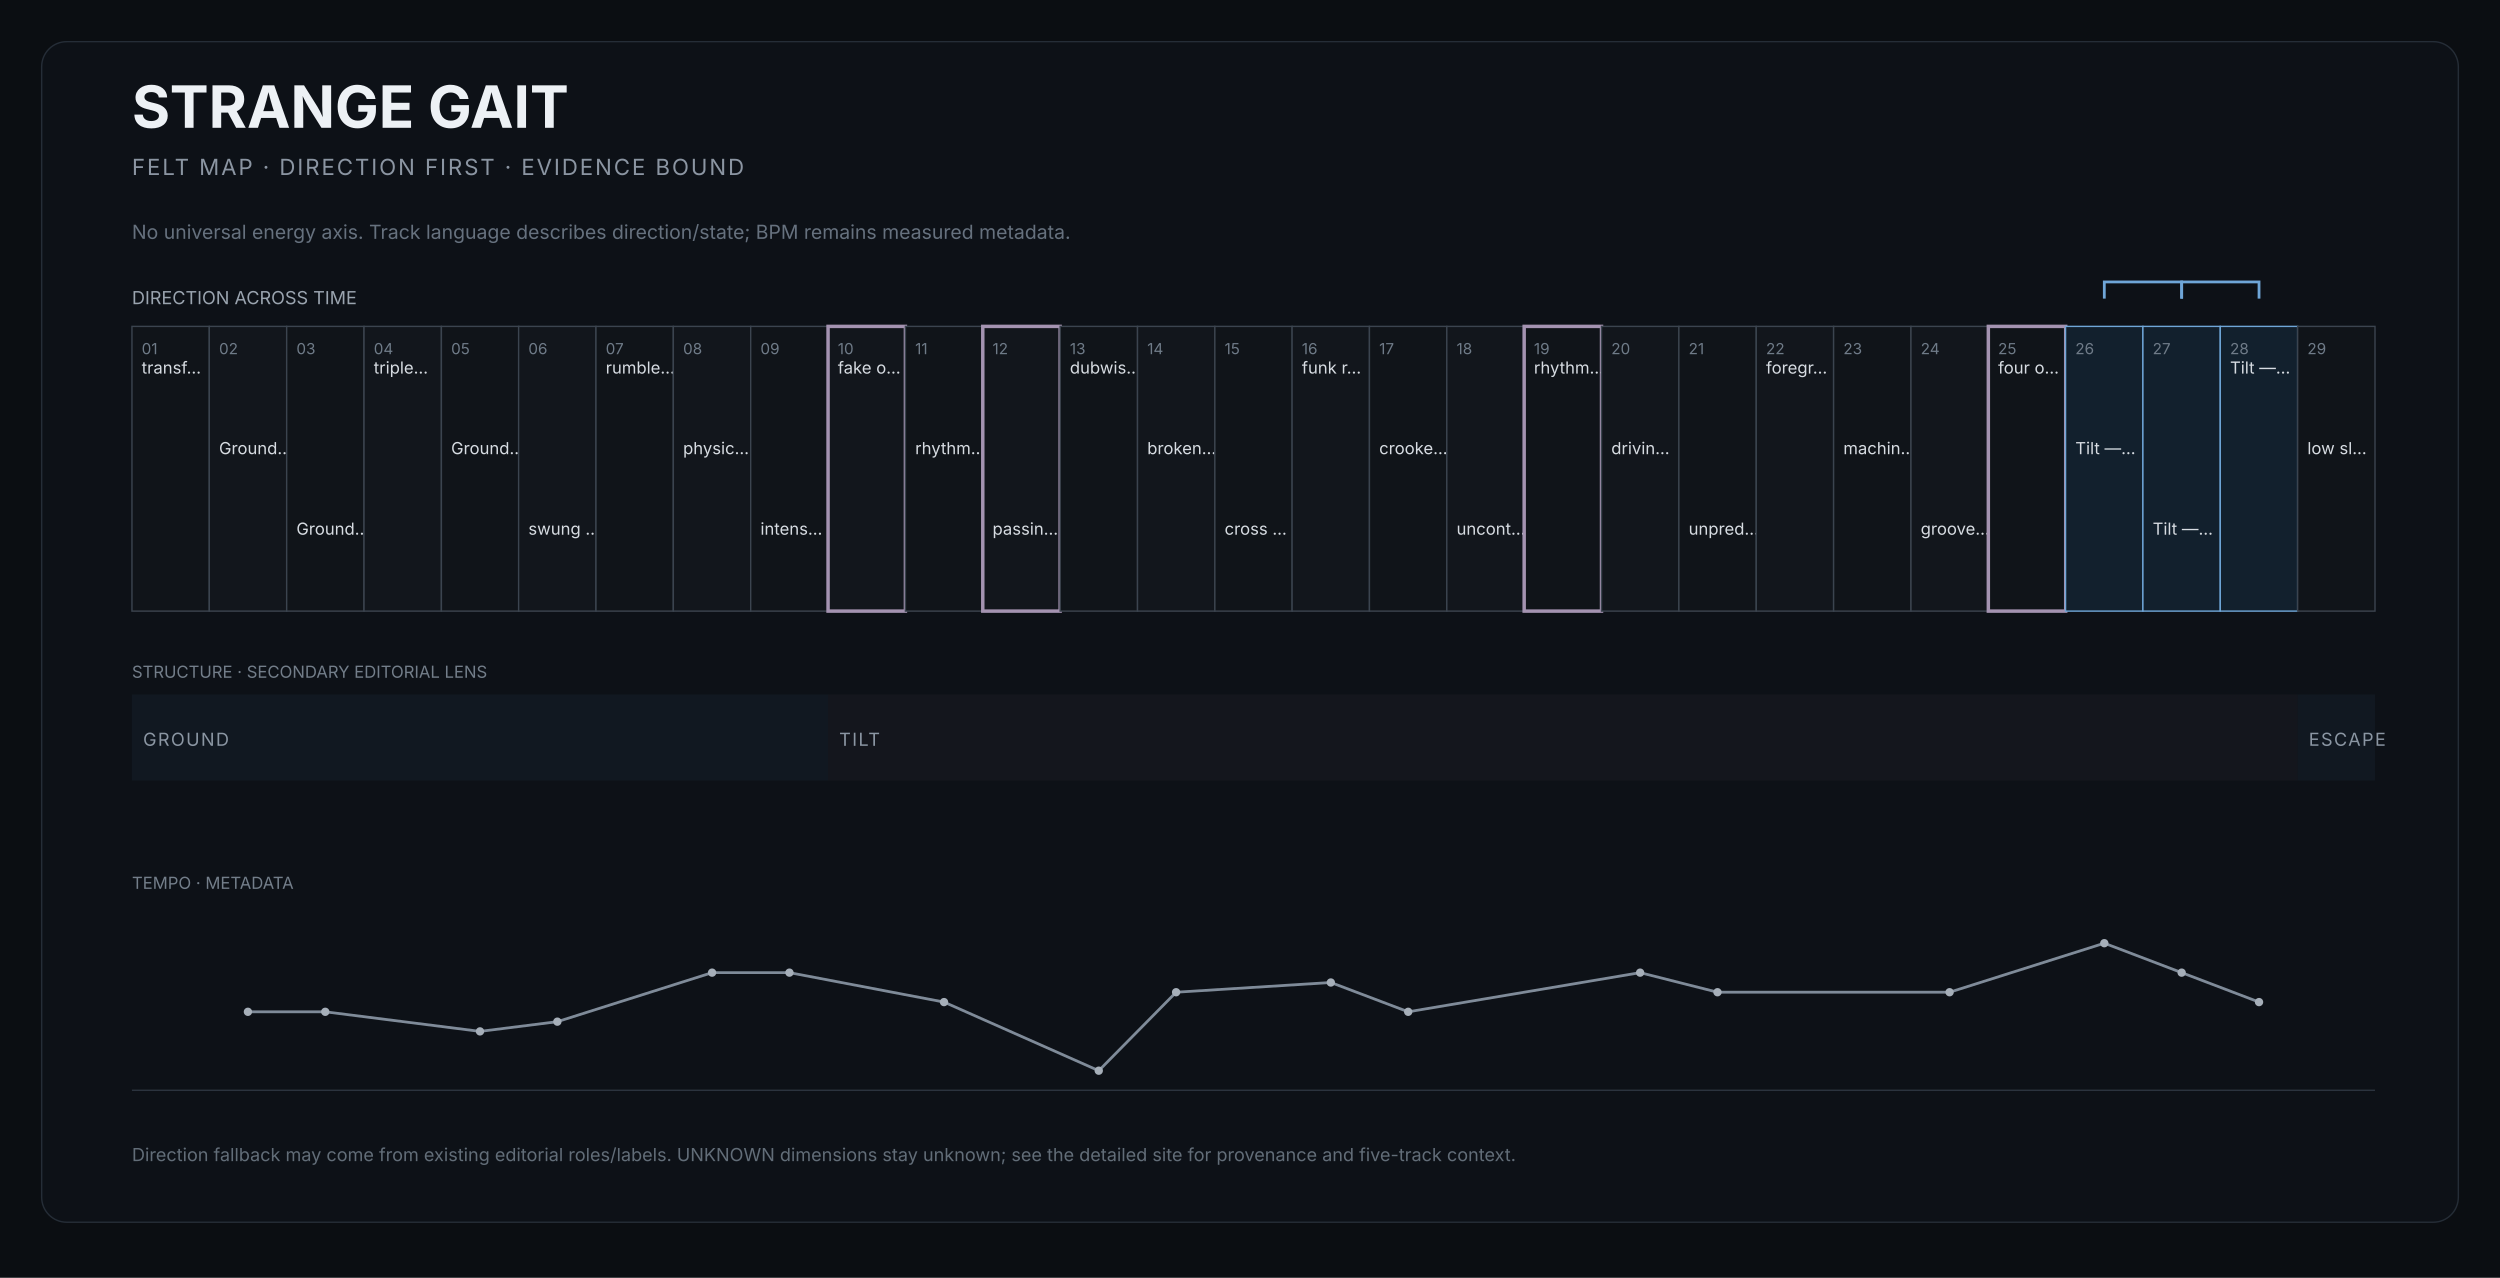
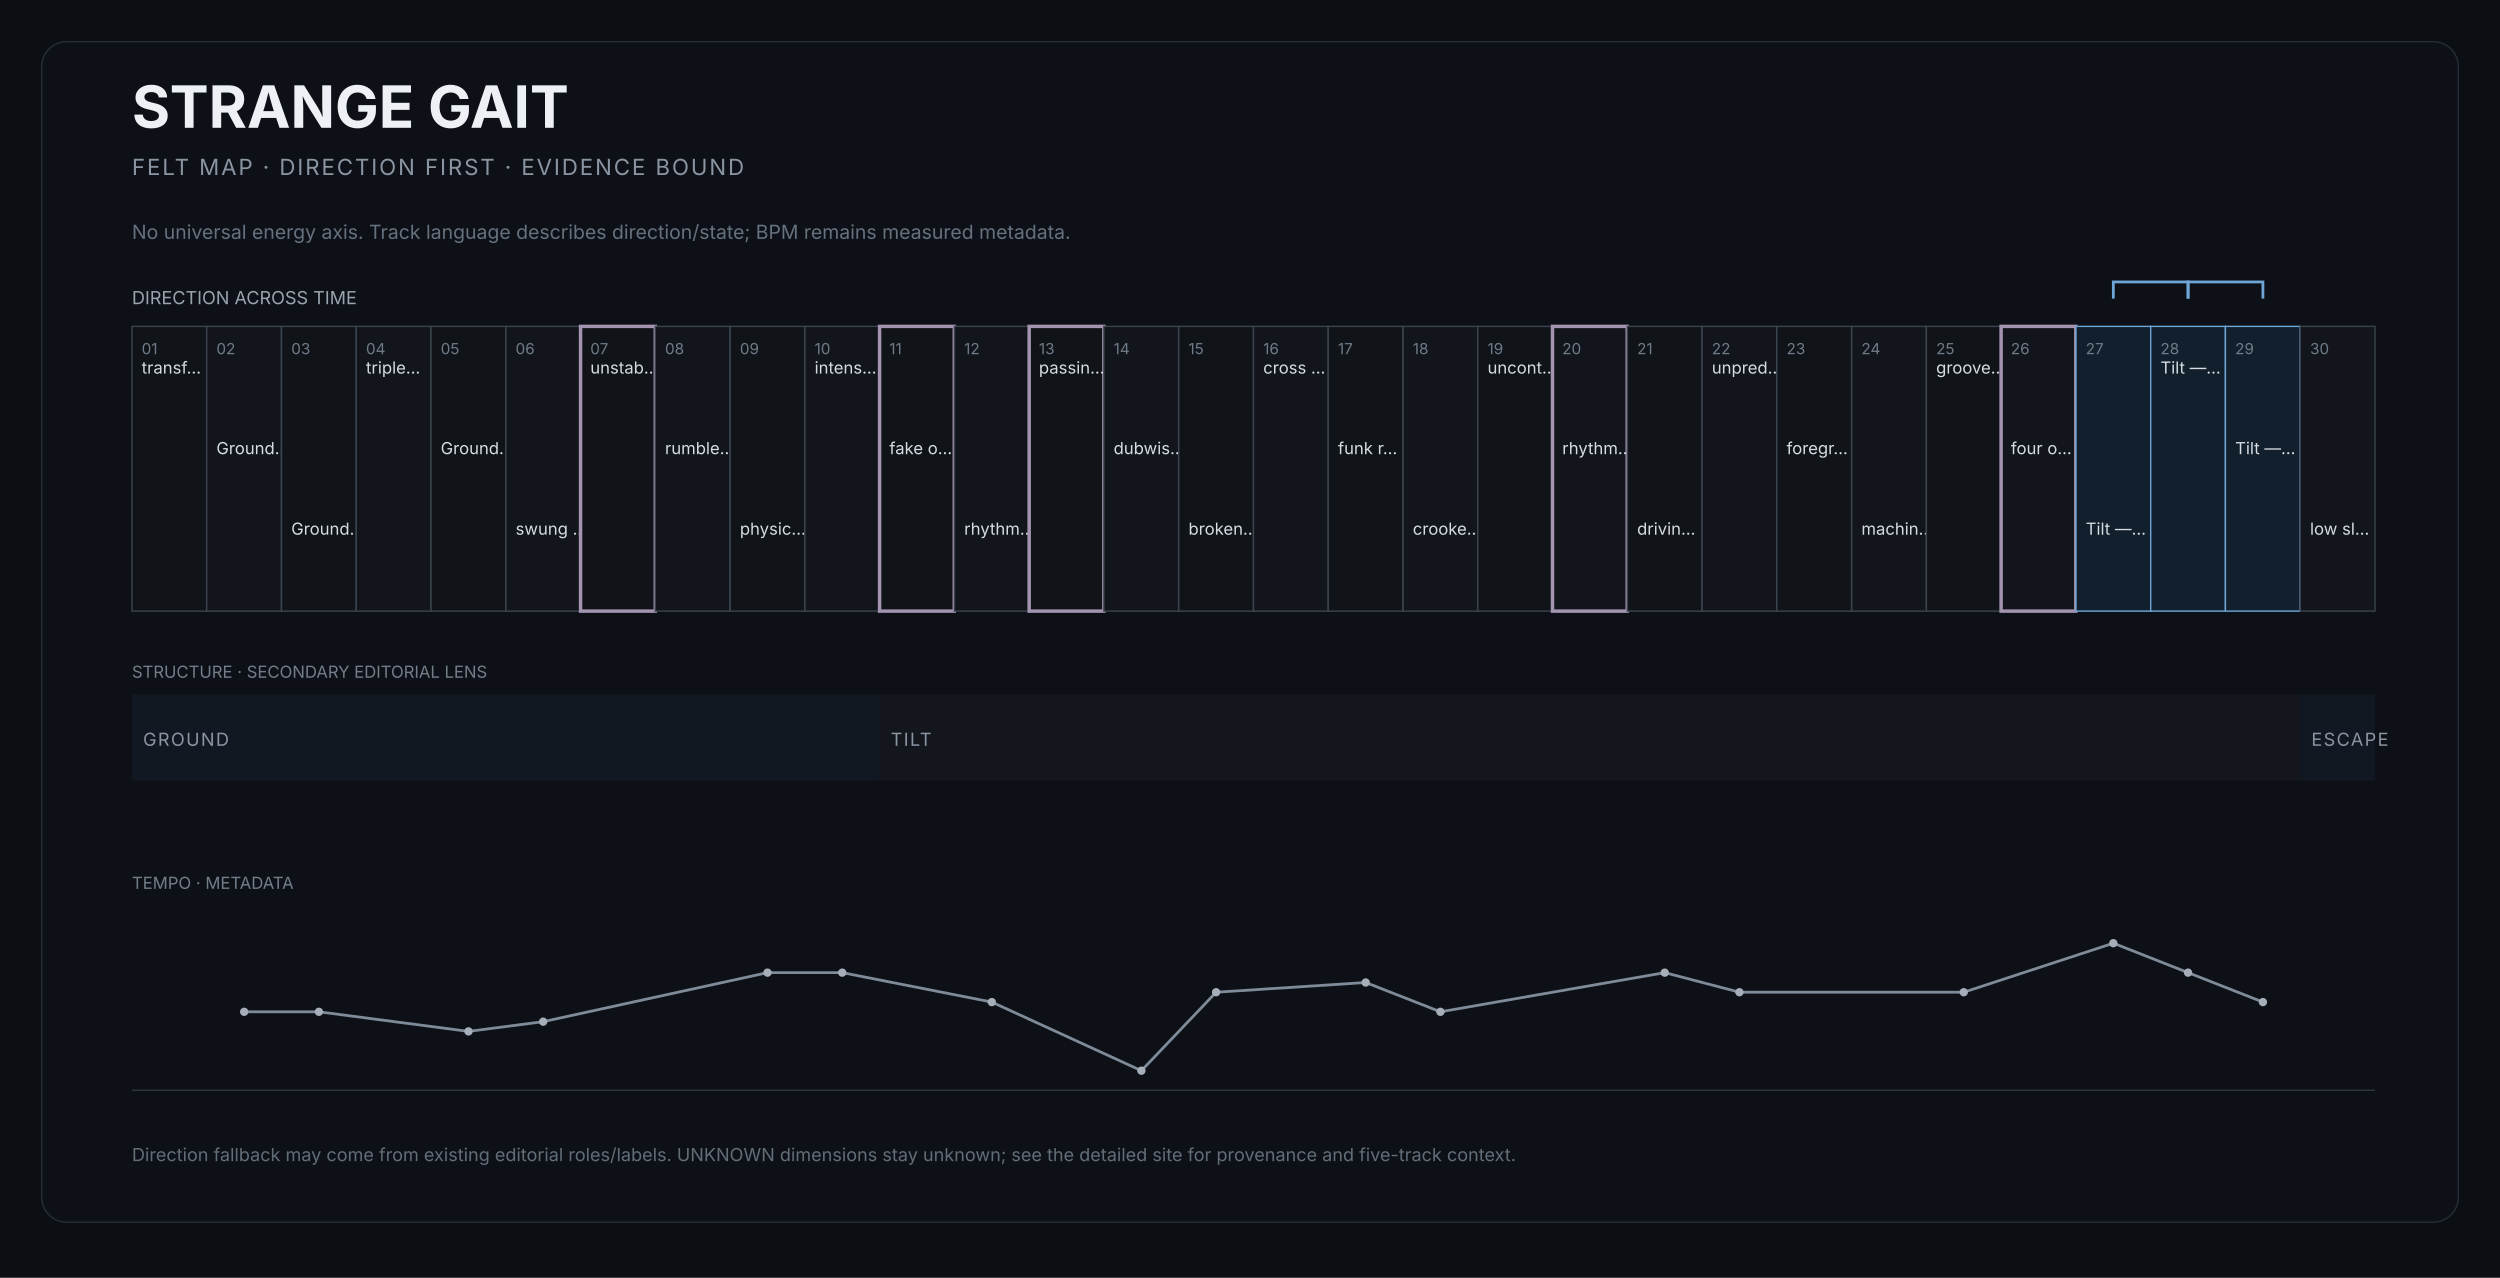
<svg xmlns="http://www.w3.org/2000/svg" width="1800" height="920" viewBox="0 0 1800 920" role="img" aria-labelledby="title desc">
  <rect width="1800" height="920" fill="#0b0e12" />
  <rect x="30" y="30" width="1740" height="850" rx="18" fill="#0d1117" stroke="#252d37" />
  <text x="95" y="92" fill="#edf1f5" font-size="42" font-family="Inter,Arial,sans-serif" font-weight="650">STRANGE GAIT</text>
  <text x="95" y="126" fill="#8b95a2" font-size="16" font-family="Inter,Arial,sans-serif" letter-spacing="1.4">FELT MAP · DIRECTION FIRST · EVIDENCE BOUND</text>
  <text x="95" y="172" fill="#66717e" font-size="14" font-family="Inter,Arial,sans-serif">No universal energy axis. Track language describes direction/state; BPM remains measured metadata.</text>
  <text x="95" y="219" fill="#9aa4af" font-size="13" font-family="Inter,Arial,sans-serif">DIRECTION ACROSS TIME</text>
  <g>
-     <rect x="95.0" y="235" width="55.7" height="205" fill="#101419" stroke="#3b444f" stroke-width="1" />
+     <rect x="95.0" y="235" width="53.8" height="205" fill="#101419" stroke="#3b444f" stroke-width="1" />
    <text x="102.0" y="255" fill="#6f7b88" font-size="11" font-family="Inter,Arial,sans-serif">01</text>
    <text x="102.0" y="269" fill="#d7dce2" font-size="12" font-family="Inter,Arial,sans-serif">transf…</text>
  </g>
  <g>
-     <rect x="150.7" y="235" width="55.7" height="205" fill="#12161c" stroke="#3b444f" stroke-width="1" />
-     <text x="157.7" y="255" fill="#6f7b88" font-size="11" font-family="Inter,Arial,sans-serif">02</text>
-     <text x="157.7" y="327" fill="#d7dce2" font-size="12" font-family="Inter,Arial,sans-serif">Ground…</text>
+     <rect x="148.8" y="235" width="53.8" height="205" fill="#12161c" stroke="#3b444f" stroke-width="1" />
+     <text x="155.8" y="255" fill="#6f7b88" font-size="11" font-family="Inter,Arial,sans-serif">02</text>
+     <text x="155.8" y="327" fill="#d7dce2" font-size="12" font-family="Inter,Arial,sans-serif">Ground…</text>
  </g>
  <g>
-     <rect x="206.4" y="235" width="55.7" height="205" fill="#101419" stroke="#3b444f" stroke-width="1" />
-     <text x="213.4" y="255" fill="#6f7b88" font-size="11" font-family="Inter,Arial,sans-serif">03</text>
-     <text x="213.4" y="385" fill="#d7dce2" font-size="12" font-family="Inter,Arial,sans-serif">Ground…</text>
+     <rect x="202.7" y="235" width="53.8" height="205" fill="#101419" stroke="#3b444f" stroke-width="1" />
+     <text x="209.7" y="255" fill="#6f7b88" font-size="11" font-family="Inter,Arial,sans-serif">03</text>
+     <text x="209.7" y="385" fill="#d7dce2" font-size="12" font-family="Inter,Arial,sans-serif">Ground…</text>
  </g>
  <g>
-     <rect x="262.1" y="235" width="55.7" height="205" fill="#12161c" stroke="#3b444f" stroke-width="1" />
-     <text x="269.1" y="255" fill="#6f7b88" font-size="11" font-family="Inter,Arial,sans-serif">04</text>
-     <text x="269.1" y="269" fill="#d7dce2" font-size="12" font-family="Inter,Arial,sans-serif">triple…</text>
+     <rect x="256.5" y="235" width="53.8" height="205" fill="#12161c" stroke="#3b444f" stroke-width="1" />
+     <text x="263.5" y="255" fill="#6f7b88" font-size="11" font-family="Inter,Arial,sans-serif">04</text>
+     <text x="263.5" y="269" fill="#d7dce2" font-size="12" font-family="Inter,Arial,sans-serif">triple…</text>
  </g>
  <g>
-     <rect x="317.8" y="235" width="55.7" height="205" fill="#101419" stroke="#3b444f" stroke-width="1" />
-     <text x="324.8" y="255" fill="#6f7b88" font-size="11" font-family="Inter,Arial,sans-serif">05</text>
-     <text x="324.8" y="327" fill="#d7dce2" font-size="12" font-family="Inter,Arial,sans-serif">Ground…</text>
+     <rect x="310.3" y="235" width="53.8" height="205" fill="#101419" stroke="#3b444f" stroke-width="1" />
+     <text x="317.3" y="255" fill="#6f7b88" font-size="11" font-family="Inter,Arial,sans-serif">05</text>
+     <text x="317.3" y="327" fill="#d7dce2" font-size="12" font-family="Inter,Arial,sans-serif">Ground…</text>
  </g>
  <g>
-     <rect x="373.4" y="235" width="55.7" height="205" fill="#12161c" stroke="#3b444f" stroke-width="1" />
-     <text x="380.4" y="255" fill="#6f7b88" font-size="11" font-family="Inter,Arial,sans-serif">06</text>
-     <text x="380.4" y="385" fill="#d7dce2" font-size="12" font-family="Inter,Arial,sans-serif">swung …</text>
+     <rect x="364.2" y="235" width="53.8" height="205" fill="#12161c" stroke="#3b444f" stroke-width="1" />
+     <text x="371.2" y="255" fill="#6f7b88" font-size="11" font-family="Inter,Arial,sans-serif">06</text>
+     <text x="371.2" y="385" fill="#d7dce2" font-size="12" font-family="Inter,Arial,sans-serif">swung …</text>
  </g>
  <g>
-     <rect x="429.1" y="235" width="55.7" height="205" fill="#101419" stroke="#3b444f" stroke-width="1" />
-     <text x="436.1" y="255" fill="#6f7b88" font-size="11" font-family="Inter,Arial,sans-serif">07</text>
-     <text x="436.1" y="269" fill="#d7dce2" font-size="12" font-family="Inter,Arial,sans-serif">rumble…</text>
+     <rect x="418.0" y="235" width="53.8" height="205" fill="#101419" stroke="#a493b1" stroke-width="2.5" />
+     <text x="425.0" y="255" fill="#6f7b88" font-size="11" font-family="Inter,Arial,sans-serif">07</text>
+     <text x="425.0" y="269" fill="#d7dce2" font-size="12" font-family="Inter,Arial,sans-serif">unstab…</text>
  </g>
  <g>
-     <rect x="484.8" y="235" width="55.7" height="205" fill="#12161c" stroke="#3b444f" stroke-width="1" />
-     <text x="491.8" y="255" fill="#6f7b88" font-size="11" font-family="Inter,Arial,sans-serif">08</text>
-     <text x="491.8" y="327" fill="#d7dce2" font-size="12" font-family="Inter,Arial,sans-serif">physic…</text>
+     <rect x="471.8" y="235" width="53.8" height="205" fill="#12161c" stroke="#3b444f" stroke-width="1" />
+     <text x="478.8" y="255" fill="#6f7b88" font-size="11" font-family="Inter,Arial,sans-serif">08</text>
+     <text x="478.8" y="327" fill="#d7dce2" font-size="12" font-family="Inter,Arial,sans-serif">rumble…</text>
  </g>
  <g>
-     <rect x="540.5" y="235" width="55.7" height="205" fill="#101419" stroke="#3b444f" stroke-width="1" />
-     <text x="547.5" y="255" fill="#6f7b88" font-size="11" font-family="Inter,Arial,sans-serif">09</text>
-     <text x="547.5" y="385" fill="#d7dce2" font-size="12" font-family="Inter,Arial,sans-serif">intens…</text>
+     <rect x="525.7" y="235" width="53.8" height="205" fill="#101419" stroke="#3b444f" stroke-width="1" />
+     <text x="532.7" y="255" fill="#6f7b88" font-size="11" font-family="Inter,Arial,sans-serif">09</text>
+     <text x="532.7" y="385" fill="#d7dce2" font-size="12" font-family="Inter,Arial,sans-serif">physic…</text>
  </g>
  <g>
-     <rect x="596.2" y="235" width="55.7" height="205" fill="#12161c" stroke="#a493b1" stroke-width="2.5" />
-     <text x="603.2" y="255" fill="#6f7b88" font-size="11" font-family="Inter,Arial,sans-serif">10</text>
-     <text x="603.2" y="269" fill="#d7dce2" font-size="12" font-family="Inter,Arial,sans-serif">fake o…</text>
+     <rect x="579.5" y="235" width="53.8" height="205" fill="#12161c" stroke="#3b444f" stroke-width="1" />
+     <text x="586.5" y="255" fill="#6f7b88" font-size="11" font-family="Inter,Arial,sans-serif">10</text>
+     <text x="586.5" y="269" fill="#d7dce2" font-size="12" font-family="Inter,Arial,sans-serif">intens…</text>
  </g>
  <g>
-     <rect x="651.9" y="235" width="55.7" height="205" fill="#101419" stroke="#3b444f" stroke-width="1" />
-     <text x="658.9" y="255" fill="#6f7b88" font-size="11" font-family="Inter,Arial,sans-serif">11</text>
-     <text x="658.9" y="327" fill="#d7dce2" font-size="12" font-family="Inter,Arial,sans-serif">rhythm…</text>
+     <rect x="633.3" y="235" width="53.8" height="205" fill="#101419" stroke="#a493b1" stroke-width="2.5" />
+     <text x="640.3" y="255" fill="#6f7b88" font-size="11" font-family="Inter,Arial,sans-serif">11</text>
+     <text x="640.3" y="327" fill="#d7dce2" font-size="12" font-family="Inter,Arial,sans-serif">fake o…</text>
  </g>
  <g>
-     <rect x="707.6" y="235" width="55.7" height="205" fill="#12161c" stroke="#a493b1" stroke-width="2.5" />
-     <text x="714.6" y="255" fill="#6f7b88" font-size="11" font-family="Inter,Arial,sans-serif">12</text>
-     <text x="714.6" y="385" fill="#d7dce2" font-size="12" font-family="Inter,Arial,sans-serif">passin…</text>
+     <rect x="687.2" y="235" width="53.8" height="205" fill="#12161c" stroke="#3b444f" stroke-width="1" />
+     <text x="694.2" y="255" fill="#6f7b88" font-size="11" font-family="Inter,Arial,sans-serif">12</text>
+     <text x="694.2" y="385" fill="#d7dce2" font-size="12" font-family="Inter,Arial,sans-serif">rhythm…</text>
  </g>
  <g>
-     <rect x="763.3" y="235" width="55.7" height="205" fill="#101419" stroke="#3b444f" stroke-width="1" />
-     <text x="770.3" y="255" fill="#6f7b88" font-size="11" font-family="Inter,Arial,sans-serif">13</text>
-     <text x="770.3" y="269" fill="#d7dce2" font-size="12" font-family="Inter,Arial,sans-serif">dubwis…</text>
+     <rect x="741.0" y="235" width="53.8" height="205" fill="#101419" stroke="#a493b1" stroke-width="2.5" />
+     <text x="748.0" y="255" fill="#6f7b88" font-size="11" font-family="Inter,Arial,sans-serif">13</text>
+     <text x="748.0" y="269" fill="#d7dce2" font-size="12" font-family="Inter,Arial,sans-serif">passin…</text>
  </g>
  <g>
-     <rect x="819.0" y="235" width="55.7" height="205" fill="#12161c" stroke="#3b444f" stroke-width="1" />
-     <text x="826.0" y="255" fill="#6f7b88" font-size="11" font-family="Inter,Arial,sans-serif">14</text>
-     <text x="826.0" y="327" fill="#d7dce2" font-size="12" font-family="Inter,Arial,sans-serif">broken…</text>
+     <rect x="794.8" y="235" width="53.8" height="205" fill="#12161c" stroke="#3b444f" stroke-width="1" />
+     <text x="801.8" y="255" fill="#6f7b88" font-size="11" font-family="Inter,Arial,sans-serif">14</text>
+     <text x="801.8" y="327" fill="#d7dce2" font-size="12" font-family="Inter,Arial,sans-serif">dubwis…</text>
  </g>
  <g>
-     <rect x="874.7" y="235" width="55.7" height="205" fill="#101419" stroke="#3b444f" stroke-width="1" />
-     <text x="881.7" y="255" fill="#6f7b88" font-size="11" font-family="Inter,Arial,sans-serif">15</text>
-     <text x="881.7" y="385" fill="#d7dce2" font-size="12" font-family="Inter,Arial,sans-serif">cross …</text>
+     <rect x="848.7" y="235" width="53.8" height="205" fill="#101419" stroke="#3b444f" stroke-width="1" />
+     <text x="855.7" y="255" fill="#6f7b88" font-size="11" font-family="Inter,Arial,sans-serif">15</text>
+     <text x="855.7" y="385" fill="#d7dce2" font-size="12" font-family="Inter,Arial,sans-serif">broken…</text>
  </g>
  <g>
-     <rect x="930.3" y="235" width="55.7" height="205" fill="#12161c" stroke="#3b444f" stroke-width="1" />
-     <text x="937.3" y="255" fill="#6f7b88" font-size="11" font-family="Inter,Arial,sans-serif">16</text>
-     <text x="937.3" y="269" fill="#d7dce2" font-size="12" font-family="Inter,Arial,sans-serif">funk r…</text>
+     <rect x="902.5" y="235" width="53.8" height="205" fill="#12161c" stroke="#3b444f" stroke-width="1" />
+     <text x="909.5" y="255" fill="#6f7b88" font-size="11" font-family="Inter,Arial,sans-serif">16</text>
+     <text x="909.5" y="269" fill="#d7dce2" font-size="12" font-family="Inter,Arial,sans-serif">cross …</text>
  </g>
  <g>
-     <rect x="986.0" y="235" width="55.7" height="205" fill="#101419" stroke="#3b444f" stroke-width="1" />
-     <text x="993.0" y="255" fill="#6f7b88" font-size="11" font-family="Inter,Arial,sans-serif">17</text>
-     <text x="993.0" y="327" fill="#d7dce2" font-size="12" font-family="Inter,Arial,sans-serif">crooke…</text>
+     <rect x="956.3" y="235" width="53.8" height="205" fill="#101419" stroke="#3b444f" stroke-width="1" />
+     <text x="963.3" y="255" fill="#6f7b88" font-size="11" font-family="Inter,Arial,sans-serif">17</text>
+     <text x="963.3" y="327" fill="#d7dce2" font-size="12" font-family="Inter,Arial,sans-serif">funk r…</text>
  </g>
  <g>
-     <rect x="1041.7" y="235" width="55.7" height="205" fill="#12161c" stroke="#3b444f" stroke-width="1" />
-     <text x="1048.7" y="255" fill="#6f7b88" font-size="11" font-family="Inter,Arial,sans-serif">18</text>
-     <text x="1048.7" y="385" fill="#d7dce2" font-size="12" font-family="Inter,Arial,sans-serif">uncont…</text>
+     <rect x="1010.2" y="235" width="53.8" height="205" fill="#12161c" stroke="#3b444f" stroke-width="1" />
+     <text x="1017.2" y="255" fill="#6f7b88" font-size="11" font-family="Inter,Arial,sans-serif">18</text>
+     <text x="1017.2" y="385" fill="#d7dce2" font-size="12" font-family="Inter,Arial,sans-serif">crooke…</text>
  </g>
  <g>
-     <rect x="1097.4" y="235" width="55.7" height="205" fill="#101419" stroke="#a493b1" stroke-width="2.5" />
-     <text x="1104.4" y="255" fill="#6f7b88" font-size="11" font-family="Inter,Arial,sans-serif">19</text>
-     <text x="1104.4" y="269" fill="#d7dce2" font-size="12" font-family="Inter,Arial,sans-serif">rhythm…</text>
+     <rect x="1064.0" y="235" width="53.8" height="205" fill="#101419" stroke="#3b444f" stroke-width="1" />
+     <text x="1071.0" y="255" fill="#6f7b88" font-size="11" font-family="Inter,Arial,sans-serif">19</text>
+     <text x="1071.0" y="269" fill="#d7dce2" font-size="12" font-family="Inter,Arial,sans-serif">uncont…</text>
  </g>
  <g>
-     <rect x="1153.1" y="235" width="55.7" height="205" fill="#12161c" stroke="#3b444f" stroke-width="1" />
-     <text x="1160.1" y="255" fill="#6f7b88" font-size="11" font-family="Inter,Arial,sans-serif">20</text>
-     <text x="1160.1" y="327" fill="#d7dce2" font-size="12" font-family="Inter,Arial,sans-serif">drivin…</text>
+     <rect x="1117.8" y="235" width="53.8" height="205" fill="#12161c" stroke="#a493b1" stroke-width="2.5" />
+     <text x="1124.8" y="255" fill="#6f7b88" font-size="11" font-family="Inter,Arial,sans-serif">20</text>
+     <text x="1124.8" y="327" fill="#d7dce2" font-size="12" font-family="Inter,Arial,sans-serif">rhythm…</text>
  </g>
  <g>
-     <rect x="1208.8" y="235" width="55.7" height="205" fill="#101419" stroke="#3b444f" stroke-width="1" />
-     <text x="1215.8" y="255" fill="#6f7b88" font-size="11" font-family="Inter,Arial,sans-serif">21</text>
-     <text x="1215.8" y="385" fill="#d7dce2" font-size="12" font-family="Inter,Arial,sans-serif">unpred…</text>
+     <rect x="1171.7" y="235" width="53.8" height="205" fill="#101419" stroke="#3b444f" stroke-width="1" />
+     <text x="1178.7" y="255" fill="#6f7b88" font-size="11" font-family="Inter,Arial,sans-serif">21</text>
+     <text x="1178.7" y="385" fill="#d7dce2" font-size="12" font-family="Inter,Arial,sans-serif">drivin…</text>
  </g>
  <g>
-     <rect x="1264.5" y="235" width="55.7" height="205" fill="#12161c" stroke="#3b444f" stroke-width="1" />
-     <text x="1271.5" y="255" fill="#6f7b88" font-size="11" font-family="Inter,Arial,sans-serif">22</text>
-     <text x="1271.5" y="269" fill="#d7dce2" font-size="12" font-family="Inter,Arial,sans-serif">foregr…</text>
+     <rect x="1225.5" y="235" width="53.8" height="205" fill="#12161c" stroke="#3b444f" stroke-width="1" />
+     <text x="1232.5" y="255" fill="#6f7b88" font-size="11" font-family="Inter,Arial,sans-serif">22</text>
+     <text x="1232.5" y="269" fill="#d7dce2" font-size="12" font-family="Inter,Arial,sans-serif">unpred…</text>
  </g>
  <g>
-     <rect x="1320.2" y="235" width="55.7" height="205" fill="#101419" stroke="#3b444f" stroke-width="1" />
-     <text x="1327.2" y="255" fill="#6f7b88" font-size="11" font-family="Inter,Arial,sans-serif">23</text>
-     <text x="1327.2" y="327" fill="#d7dce2" font-size="12" font-family="Inter,Arial,sans-serif">machin…</text>
+     <rect x="1279.3" y="235" width="53.8" height="205" fill="#101419" stroke="#3b444f" stroke-width="1" />
+     <text x="1286.3" y="255" fill="#6f7b88" font-size="11" font-family="Inter,Arial,sans-serif">23</text>
+     <text x="1286.3" y="327" fill="#d7dce2" font-size="12" font-family="Inter,Arial,sans-serif">foregr…</text>
  </g>
  <g>
-     <rect x="1375.9" y="235" width="55.7" height="205" fill="#12161c" stroke="#3b444f" stroke-width="1" />
-     <text x="1382.9" y="255" fill="#6f7b88" font-size="11" font-family="Inter,Arial,sans-serif">24</text>
-     <text x="1382.9" y="385" fill="#d7dce2" font-size="12" font-family="Inter,Arial,sans-serif">groove…</text>
+     <rect x="1333.2" y="235" width="53.8" height="205" fill="#12161c" stroke="#3b444f" stroke-width="1" />
+     <text x="1340.2" y="255" fill="#6f7b88" font-size="11" font-family="Inter,Arial,sans-serif">24</text>
+     <text x="1340.2" y="385" fill="#d7dce2" font-size="12" font-family="Inter,Arial,sans-serif">machin…</text>
  </g>
  <g>
-     <rect x="1431.6" y="235" width="55.7" height="205" fill="#101419" stroke="#a493b1" stroke-width="2.5" />
-     <text x="1438.6" y="255" fill="#6f7b88" font-size="11" font-family="Inter,Arial,sans-serif">25</text>
-     <text x="1438.6" y="269" fill="#d7dce2" font-size="12" font-family="Inter,Arial,sans-serif">four o…</text>
+     <rect x="1387.0" y="235" width="53.8" height="205" fill="#101419" stroke="#3b444f" stroke-width="1" />
+     <text x="1394.0" y="255" fill="#6f7b88" font-size="11" font-family="Inter,Arial,sans-serif">25</text>
+     <text x="1394.0" y="269" fill="#d7dce2" font-size="12" font-family="Inter,Arial,sans-serif">groove…</text>
  </g>
  <g>
-     <rect x="1487.2" y="235" width="55.7" height="205" fill="#12202d" stroke="#6fa6d8" stroke-width="1" />
-     <text x="1494.2" y="255" fill="#6f7b88" font-size="11" font-family="Inter,Arial,sans-serif">26</text>
-     <text x="1494.2" y="327" fill="#d7dce2" font-size="12" font-family="Inter,Arial,sans-serif">Tilt —…</text>
+     <rect x="1440.8" y="235" width="53.8" height="205" fill="#12161c" stroke="#a493b1" stroke-width="2.5" />
+     <text x="1447.8" y="255" fill="#6f7b88" font-size="11" font-family="Inter,Arial,sans-serif">26</text>
+     <text x="1447.8" y="327" fill="#d7dce2" font-size="12" font-family="Inter,Arial,sans-serif">four o…</text>
  </g>
  <g>
-     <rect x="1542.9" y="235" width="55.7" height="205" fill="#12202d" stroke="#6fa6d8" stroke-width="1" />
-     <text x="1549.9" y="255" fill="#6f7b88" font-size="11" font-family="Inter,Arial,sans-serif">27</text>
-     <text x="1549.9" y="385" fill="#d7dce2" font-size="12" font-family="Inter,Arial,sans-serif">Tilt —…</text>
+     <rect x="1494.7" y="235" width="53.8" height="205" fill="#12202d" stroke="#6fa6d8" stroke-width="1" />
+     <text x="1501.7" y="255" fill="#6f7b88" font-size="11" font-family="Inter,Arial,sans-serif">27</text>
+     <text x="1501.7" y="385" fill="#d7dce2" font-size="12" font-family="Inter,Arial,sans-serif">Tilt —…</text>
  </g>
  <g>
-     <rect x="1598.6" y="235" width="55.7" height="205" fill="#12202d" stroke="#6fa6d8" stroke-width="1" />
-     <text x="1605.6" y="255" fill="#6f7b88" font-size="11" font-family="Inter,Arial,sans-serif">28</text>
-     <text x="1605.6" y="269" fill="#d7dce2" font-size="12" font-family="Inter,Arial,sans-serif">Tilt —…</text>
+     <rect x="1548.5" y="235" width="53.8" height="205" fill="#12202d" stroke="#6fa6d8" stroke-width="1" />
+     <text x="1555.5" y="255" fill="#6f7b88" font-size="11" font-family="Inter,Arial,sans-serif">28</text>
+     <text x="1555.5" y="269" fill="#d7dce2" font-size="12" font-family="Inter,Arial,sans-serif">Tilt —…</text>
  </g>
  <g>
-     <rect x="1654.3" y="235" width="55.7" height="205" fill="#101419" stroke="#3b444f" stroke-width="1" />
-     <text x="1661.3" y="255" fill="#6f7b88" font-size="11" font-family="Inter,Arial,sans-serif">29</text>
-     <text x="1661.3" y="327" fill="#d7dce2" font-size="12" font-family="Inter,Arial,sans-serif">low sl…</text>
+     <rect x="1602.3" y="235" width="53.8" height="205" fill="#12202d" stroke="#6fa6d8" stroke-width="1" />
+     <text x="1609.3" y="255" fill="#6f7b88" font-size="11" font-family="Inter,Arial,sans-serif">29</text>
+     <text x="1609.3" y="327" fill="#d7dce2" font-size="12" font-family="Inter,Arial,sans-serif">Tilt —…</text>
  </g>
-   <path d="M 1515.1 215 L 1515.1 203 L 1570.8 203 L 1570.8 215" fill="none" stroke="#6fa6d8" stroke-width="2" />
-   <path d="M 1570.8 215 L 1570.8 203 L 1626.5 203 L 1626.5 215" fill="none" stroke="#6fa6d8" stroke-width="2" />
+   <g>
+     <rect x="1656.2" y="235" width="53.8" height="205" fill="#12161c" stroke="#3b444f" stroke-width="1" />
+     <text x="1663.2" y="255" fill="#6f7b88" font-size="11" font-family="Inter,Arial,sans-serif">30</text>
+     <text x="1663.2" y="385" fill="#d7dce2" font-size="12" font-family="Inter,Arial,sans-serif">low sl…</text>
+   </g>
+   <path d="M 1521.6 215 L 1521.6 203 L 1575.4 203 L 1575.4 215" fill="none" stroke="#6fa6d8" stroke-width="2" />
+   <path d="M 1575.4 215 L 1575.4 203 L 1629.3 203 L 1629.3 215" fill="none" stroke="#6fa6d8" stroke-width="2" />
  <text x="95" y="488" fill="#737e8a" font-size="12" font-family="Inter,Arial,sans-serif">STRUCTURE · SECONDARY EDITORIAL LENS</text>
  <g>
-     <rect x="95.0" y="500" width="501.2" height="62" fill="#111821" />
+     <rect x="95.0" y="500" width="538.3" height="62" fill="#111821" />
    <text x="103.0" y="537" fill="#8b96a3" font-size="13" font-family="Inter,Arial,sans-serif" letter-spacing="1">GROUND</text>
  </g>
  <g>
-     <rect x="596.2" y="500" width="1058.1" height="62" fill="#14161d" />
-     <text x="604.2" y="537" fill="#8b96a3" font-size="13" font-family="Inter,Arial,sans-serif" letter-spacing="1">TILT</text>
+     <rect x="633.3" y="500" width="1022.8" height="62" fill="#14161d" />
+     <text x="641.3" y="537" fill="#8b96a3" font-size="13" font-family="Inter,Arial,sans-serif" letter-spacing="1">TILT</text>
  </g>
  <g>
-     <rect x="1654.3" y="500" width="55.7" height="62" fill="#111821" />
-     <text x="1662.3" y="537" fill="#8b96a3" font-size="13" font-family="Inter,Arial,sans-serif" letter-spacing="1">ESCAPE</text>
+     <rect x="1656.2" y="500" width="53.8" height="62" fill="#111821" />
+     <text x="1664.2" y="537" fill="#8b96a3" font-size="13" font-family="Inter,Arial,sans-serif" letter-spacing="1">ESCAPE</text>
  </g>
  <text x="95" y="640" fill="#737e8a" font-size="12" font-family="Inter,Arial,sans-serif">TEMPO · METADATA</text>
  <line x1="95" x2="1710" y1="785" y2="785" stroke="#2c343e" />
-   <polyline points="178.5,728.5 234.2,728.5 345.6,742.6 401.3,735.6 512.7,700.3 568.4,700.3 679.7,721.5 791.1,770.9 846.8,714.4 958.2,707.4 1013.9,728.5 1180.9,700.3 1236.6,714.4 1403.7,714.4 1515.1,679.1 1570.8,700.3 1626.5,721.5" fill="none" stroke="#7f8b99" stroke-width="2" />
-   <circle cx="178.5" cy="728.5" r="3" fill="#a6afb9" />
-   <circle cx="234.2" cy="728.5" r="3" fill="#a6afb9" />
-   <circle cx="345.6" cy="742.6" r="3" fill="#a6afb9" />
-   <circle cx="401.3" cy="735.6" r="3" fill="#a6afb9" />
-   <circle cx="512.7" cy="700.3" r="3" fill="#a6afb9" />
-   <circle cx="568.4" cy="700.3" r="3" fill="#a6afb9" />
-   <circle cx="679.7" cy="721.5" r="3" fill="#a6afb9" />
-   <circle cx="791.1" cy="770.9" r="3" fill="#a6afb9" />
-   <circle cx="846.8" cy="714.4" r="3" fill="#a6afb9" />
-   <circle cx="958.2" cy="707.4" r="3" fill="#a6afb9" />
-   <circle cx="1013.9" cy="728.5" r="3" fill="#a6afb9" />
-   <circle cx="1180.9" cy="700.3" r="3" fill="#a6afb9" />
-   <circle cx="1236.6" cy="714.4" r="3" fill="#a6afb9" />
-   <circle cx="1403.7" cy="714.4" r="3" fill="#a6afb9" />
-   <circle cx="1515.1" cy="679.1" r="3" fill="#a6afb9" />
-   <circle cx="1570.8" cy="700.3" r="3" fill="#a6afb9" />
-   <circle cx="1626.5" cy="721.5" r="3" fill="#a6afb9" />
+   <polyline points="175.8,728.5 229.6,728.5 337.3,742.6 391.1,735.6 552.6,700.3 606.4,700.3 714.1,721.5 821.8,770.9 875.6,714.4 983.3,707.4 1037.1,728.5 1198.6,700.3 1252.4,714.4 1413.9,714.4 1521.6,679.1 1575.4,700.3 1629.3,721.5" fill="none" stroke="#7f8b99" stroke-width="2" />
+   <circle cx="175.8" cy="728.5" r="3" fill="#a6afb9" />
+   <circle cx="229.6" cy="728.5" r="3" fill="#a6afb9" />
+   <circle cx="337.3" cy="742.6" r="3" fill="#a6afb9" />
+   <circle cx="391.1" cy="735.6" r="3" fill="#a6afb9" />
+   <circle cx="552.6" cy="700.3" r="3" fill="#a6afb9" />
+   <circle cx="606.4" cy="700.3" r="3" fill="#a6afb9" />
+   <circle cx="714.1" cy="721.5" r="3" fill="#a6afb9" />
+   <circle cx="821.8" cy="770.9" r="3" fill="#a6afb9" />
+   <circle cx="875.6" cy="714.4" r="3" fill="#a6afb9" />
+   <circle cx="983.3" cy="707.4" r="3" fill="#a6afb9" />
+   <circle cx="1037.1" cy="728.5" r="3" fill="#a6afb9" />
+   <circle cx="1198.6" cy="700.3" r="3" fill="#a6afb9" />
+   <circle cx="1252.4" cy="714.4" r="3" fill="#a6afb9" />
+   <circle cx="1413.9" cy="714.4" r="3" fill="#a6afb9" />
+   <circle cx="1521.6" cy="679.1" r="3" fill="#a6afb9" />
+   <circle cx="1575.4" cy="700.3" r="3" fill="#a6afb9" />
+   <circle cx="1629.3" cy="721.5" r="3" fill="#a6afb9" />
  <text x="95" y="836" fill="#626d78" font-size="13" font-family="Inter,Arial,sans-serif">Direction fallback may come from existing editorial roles/labels. UNKNOWN dimensions stay unknown; see the detailed site for provenance and five-track context.</text>
</svg>
